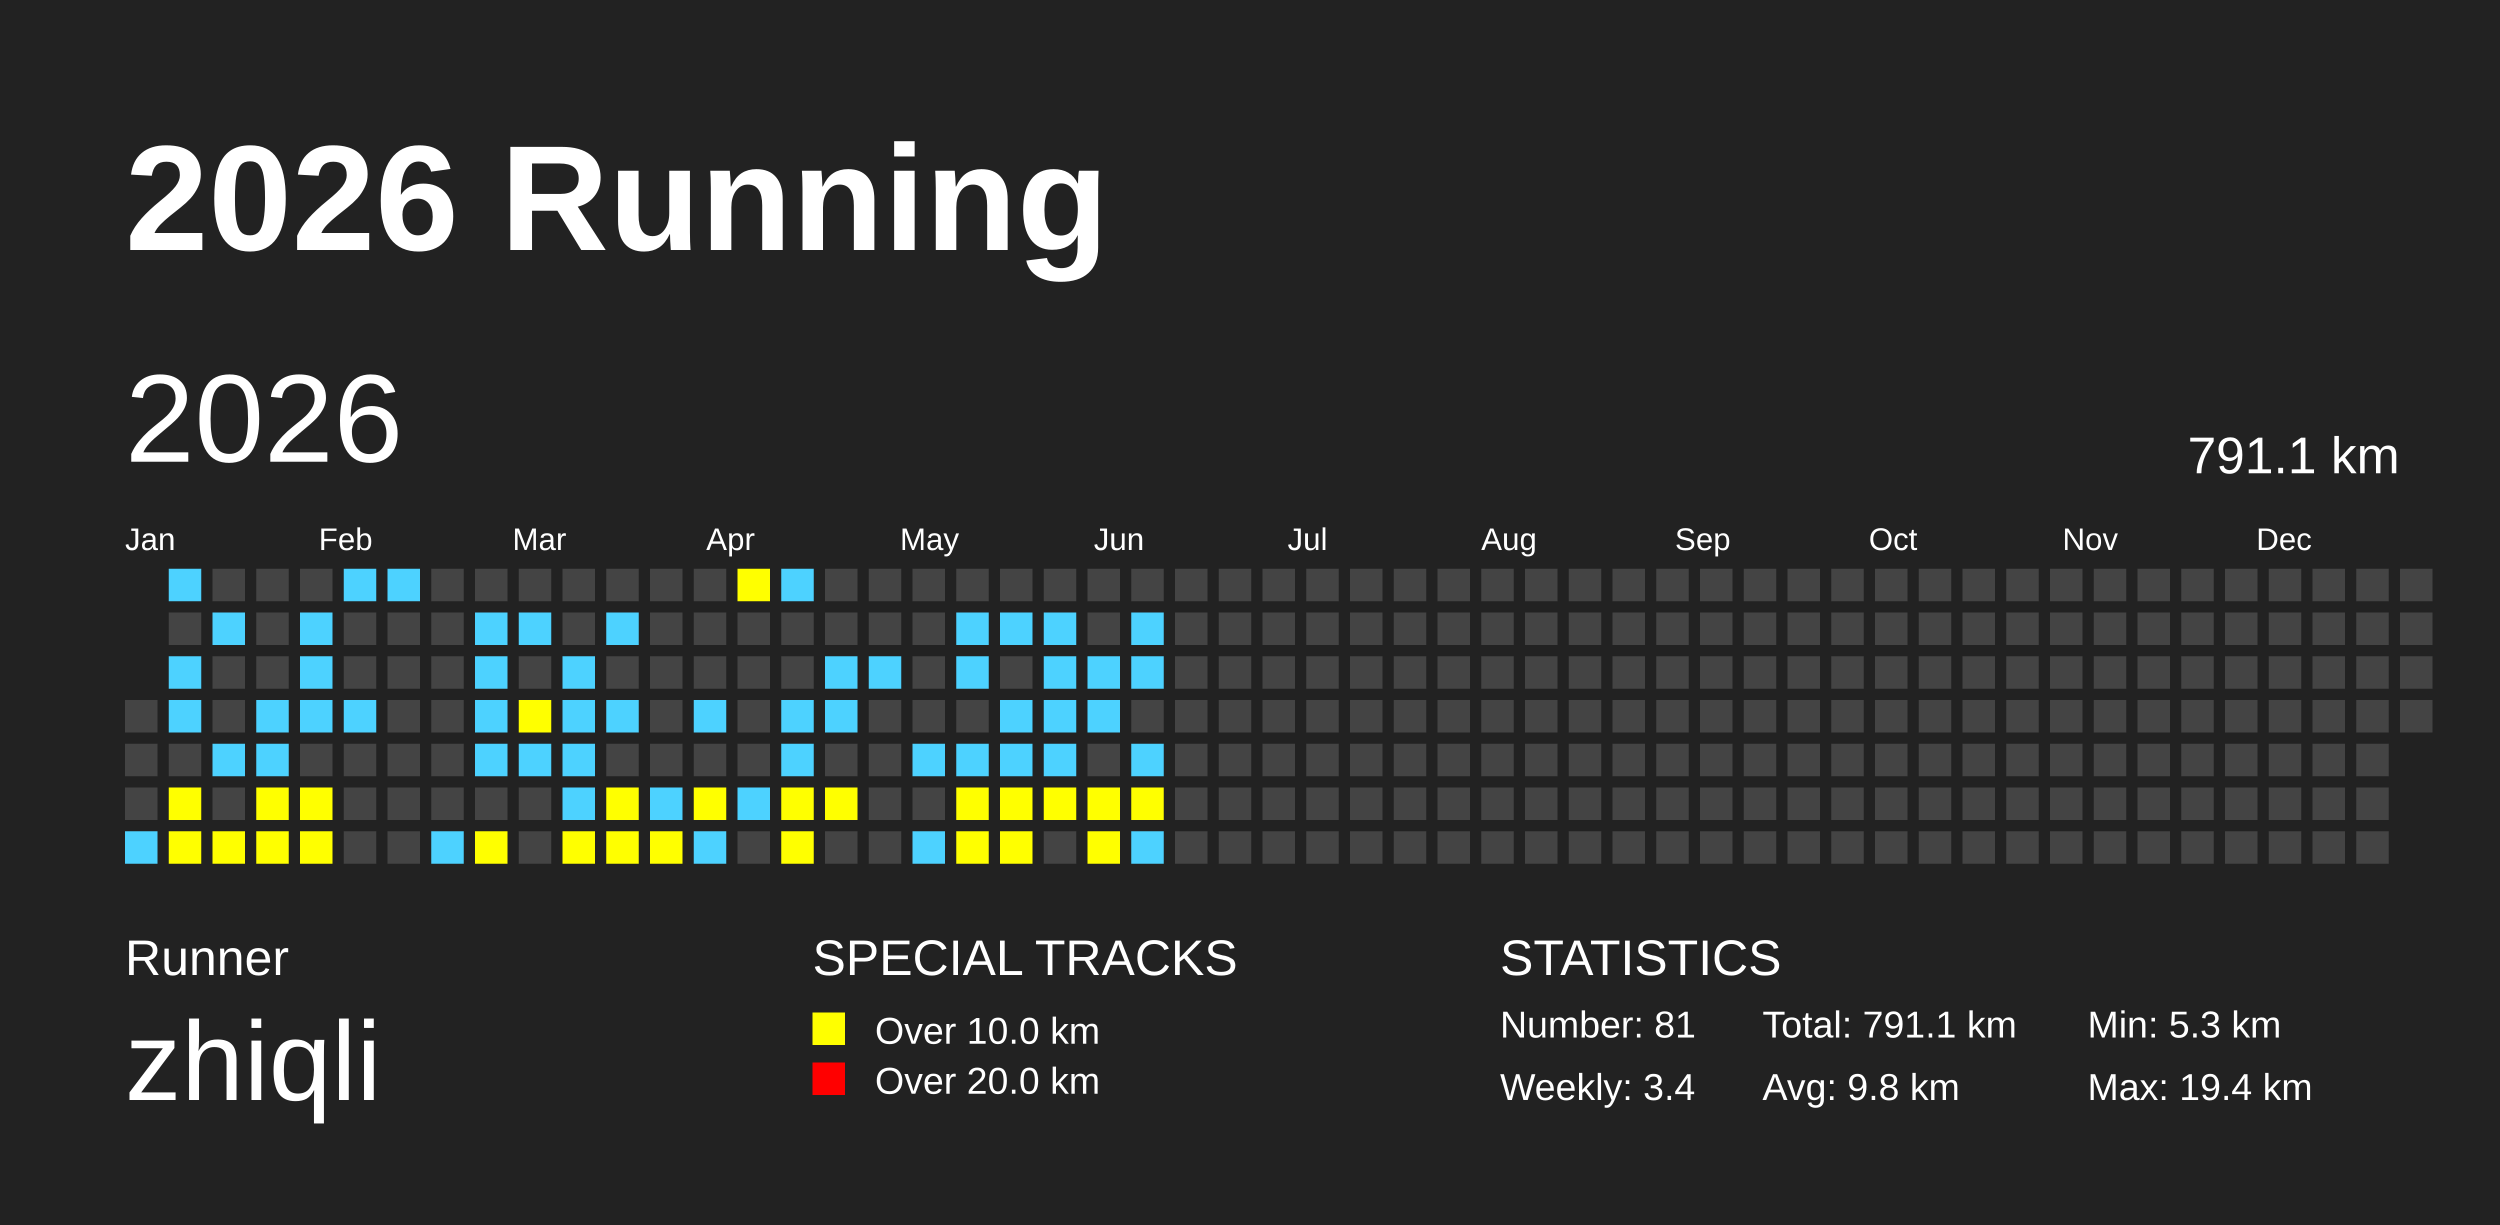
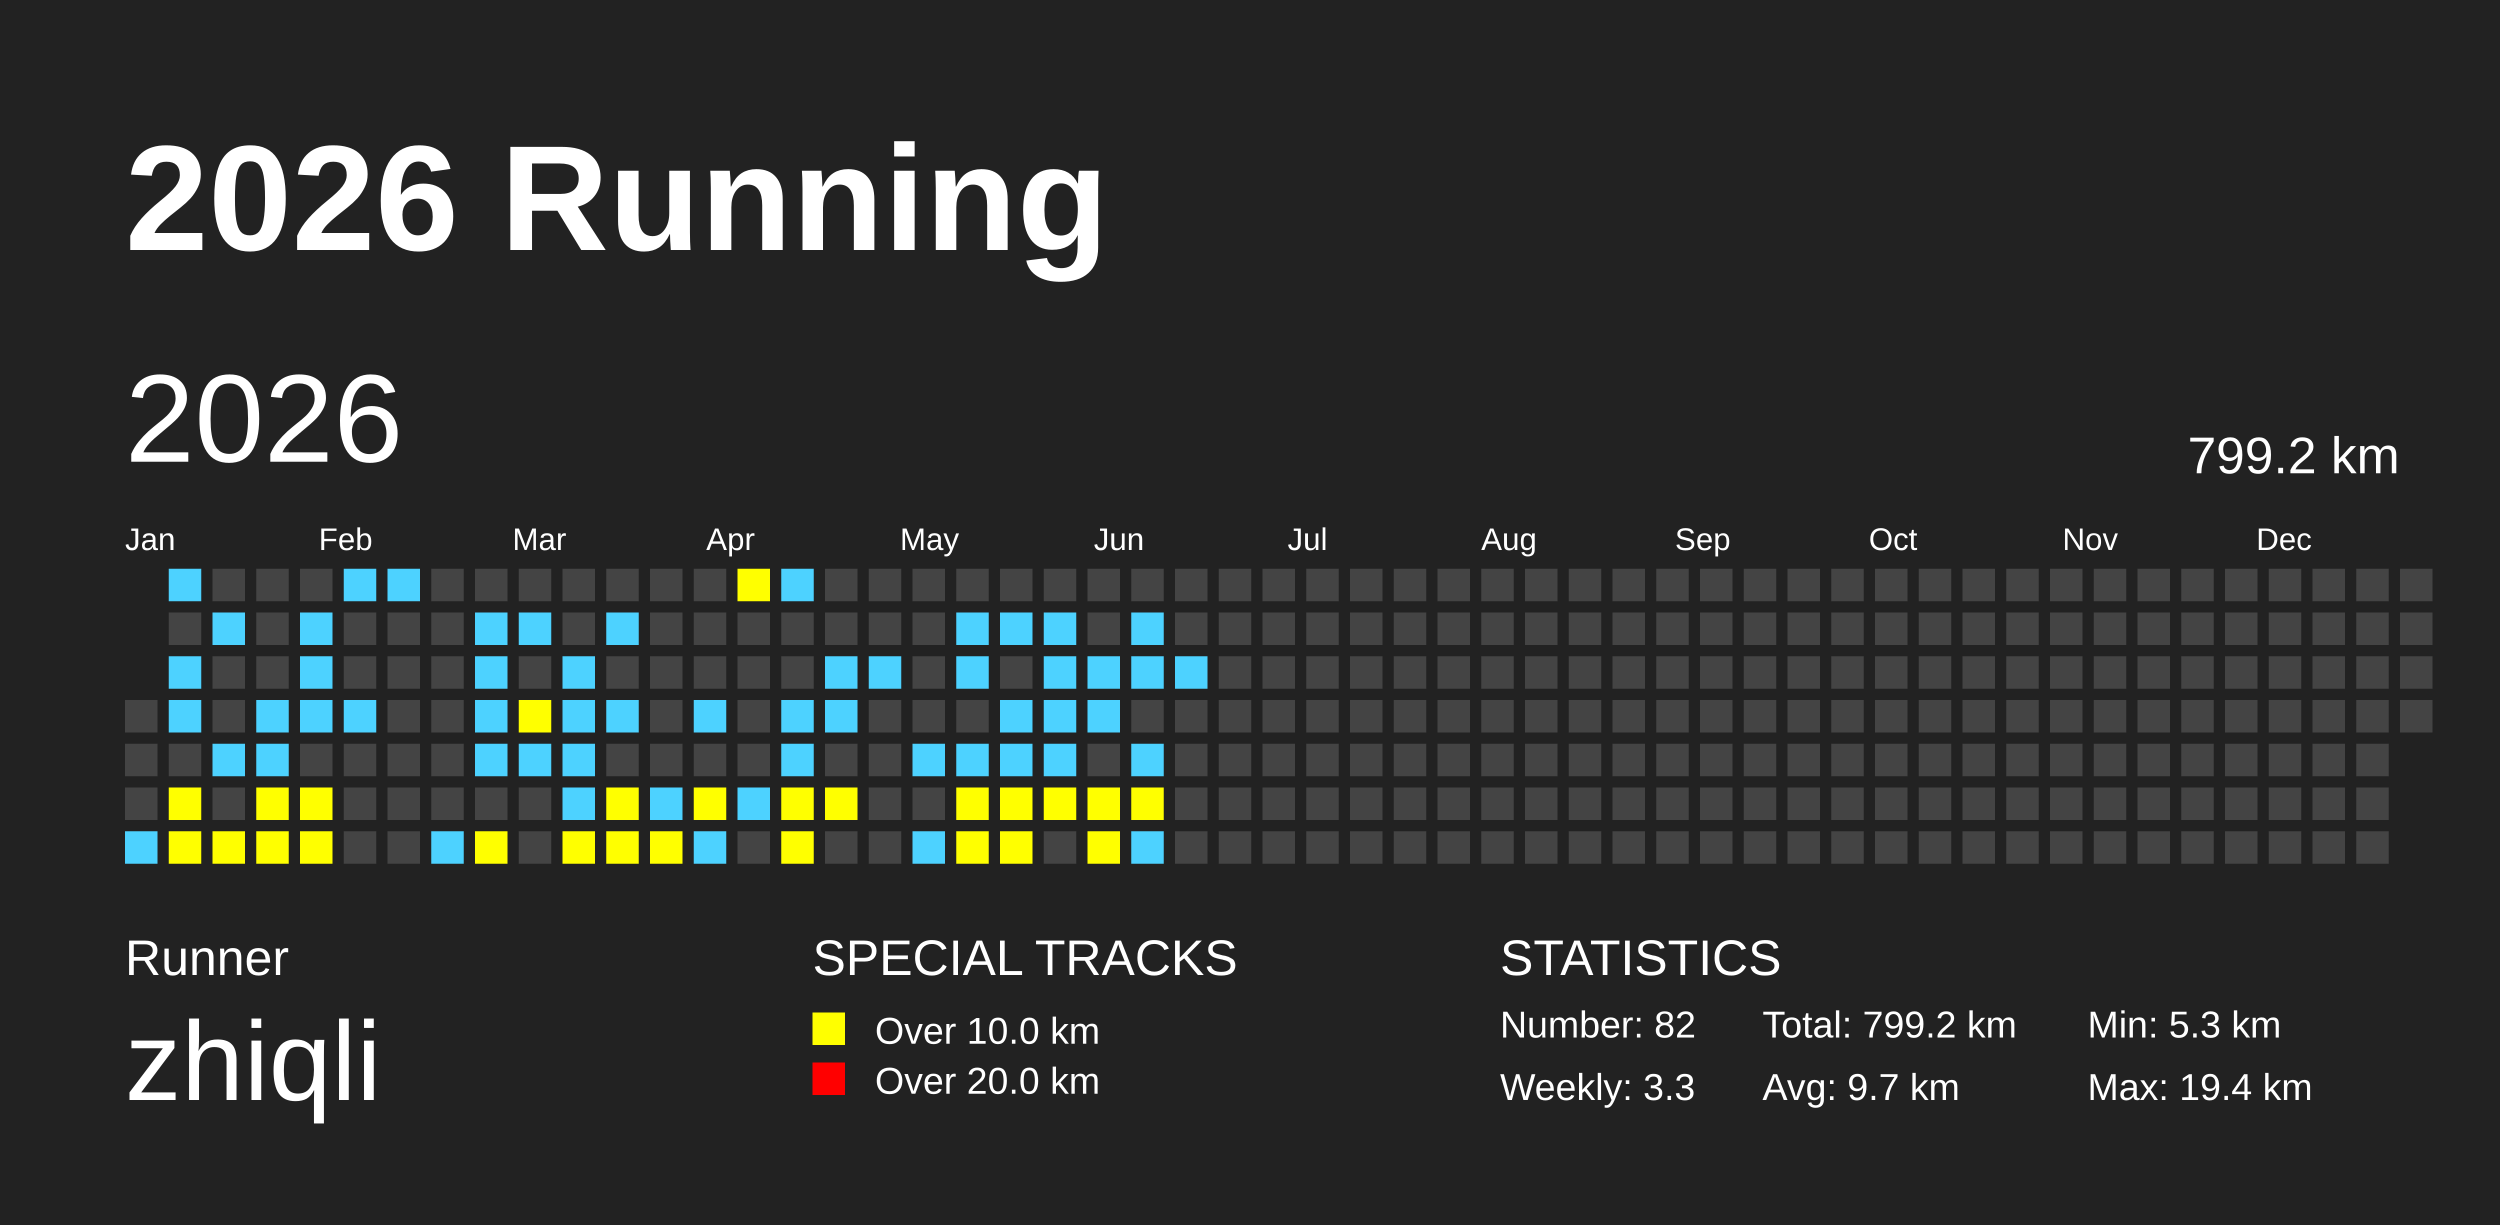
<svg xmlns="http://www.w3.org/2000/svg" baseProfile="full" height="98mm" version="1.1" viewBox="0,0,200,98" width="200mm">
  <defs />
  <rect fill="#222222" height="98" width="200" x="0" y="0" />
  <text fill="#FFFFFF" style="font-size:12px; font-family:Arial; font-weight:bold;" x="10" y="20">2026 Running</text>
  <text fill="#FFFFFF" style="font-size:4px; font-family:Arial" x="10" y="78">Runner</text>
  <text fill="#FFFFFF" style="font-size:9px; font-family:Arial" x="10" y="88">zhiqli</text>
  <text fill="#FFFFFF" style="font-size:4px; font-family:Arial" x="65" y="78">SPECIAL TRACKS</text>
  <rect fill="yellow" height="2.6" width="2.6" x="65" y="81" />
  <text fill="#FFFFFF" style="font-size:3px; font-family:Arial" x="70" y="83.5">Over 10.0 km</text>
  <rect fill="red" height="2.6" width="2.6" x="65" y="85" />
  <text fill="#FFFFFF" style="font-size:3px; font-family:Arial" x="70" y="87.5">Over 20.0 km</text>
  <text fill="#FFFFFF" style="font-size:4px; font-family:Arial" x="120" y="78">STATISTICS</text>
-   <text fill="#FFFFFF" style="font-size:3px; font-family:Arial" x="120" y="83">Number: 81</text>
-   <text fill="#FFFFFF" style="font-size:3px; font-family:Arial" x="120" y="88">Weekly: 3.4</text>
-   <text fill="#FFFFFF" style="font-size:3px; font-family:Arial" x="141" y="83">Total: 791.1 km</text>
-   <text fill="#FFFFFF" style="font-size:3px; font-family:Arial" x="141" y="88">Avg: 9.8 km</text>
+   <text fill="#FFFFFF" style="font-size:3px; font-family:Arial" x="120" y="83">Number: 82</text>
+   <text fill="#FFFFFF" style="font-size:3px; font-family:Arial" x="120" y="88">Weekly: 3.3</text>
+   <text fill="#FFFFFF" style="font-size:3px; font-family:Arial" x="141" y="83">Total: 799.2 km</text>
+   <text fill="#FFFFFF" style="font-size:3px; font-family:Arial" x="141" y="88">Avg: 9.7 km</text>
  <text fill="#FFFFFF" style="font-size:3px; font-family:Arial" x="167" y="83">Min: 5.3 km</text>
  <text fill="#FFFFFF" style="font-size:3px; font-family:Arial" x="167" y="88">Max: 19.4 km</text>
  <text dominant-baseline="hanging" fill="#FFFFFF" style="font-size:10.0px; font-family:Arial;" x="10" y="30">2026</text>
-   <text dominant-baseline="hanging" fill="#FFFFFF" style="font-size:4.125px; font-family:Arial;" x="175" y="35">791.1 km</text>
+   <text dominant-baseline="hanging" fill="#FFFFFF" style="font-size:4.125px; font-family:Arial;" x="175" y="35">799.2 km</text>
  <text fill="#FFFFFF" style="font-size:2.5px; font-family:Arial" x="10.0" y="44">Jan</text>
  <text fill="#FFFFFF" style="font-size:2.5px; font-family:Arial" x="25.5" y="44">Feb</text>
  <text fill="#FFFFFF" style="font-size:2.5px; font-family:Arial" x="41.0" y="44">Mar</text>
  <text fill="#FFFFFF" style="font-size:2.5px; font-family:Arial" x="56.5" y="44">Apr</text>
  <text fill="#FFFFFF" style="font-size:2.5px; font-family:Arial" x="72.0" y="44">May</text>
  <text fill="#FFFFFF" style="font-size:2.5px; font-family:Arial" x="87.5" y="44">Jun</text>
  <text fill="#FFFFFF" style="font-size:2.5px; font-family:Arial" x="103.0" y="44">Jul</text>
  <text fill="#FFFFFF" style="font-size:2.5px; font-family:Arial" x="118.5" y="44">Aug</text>
  <text fill="#FFFFFF" style="font-size:2.5px; font-family:Arial" x="134.0" y="44">Sep</text>
  <text fill="#FFFFFF" style="font-size:2.5px; font-family:Arial" x="149.5" y="44">Oct</text>
  <text fill="#FFFFFF" style="font-size:2.5px; font-family:Arial" x="165.0" y="44">Nov</text>
  <text fill="#FFFFFF" style="font-size:2.5px; font-family:Arial" x="180.5" y="44">Dec</text>
  <rect fill="#444444" height="2.6" width="2.6" x="10.0" y="56.0" />
  <rect fill="#444444" height="2.6" width="2.6" x="10.0" y="59.5" />
  <rect fill="#444444" height="2.6" width="2.6" x="10.0" y="63.0" />
  <rect fill="#4DD2FF" height="2.6" width="2.6" x="10.0" y="66.5" />
  <rect fill="#4DD2FF" height="2.6" width="2.6" x="13.5" y="45.5" />
  <rect fill="#444444" height="2.6" width="2.6" x="13.5" y="49.0" />
  <rect fill="#4DD2FF" height="2.6" width="2.6" x="13.5" y="52.5" />
  <rect fill="#4DD2FF" height="2.6" width="2.6" x="13.5" y="56.0" />
  <rect fill="#444444" height="2.6" width="2.6" x="13.5" y="59.5" />
  <rect fill="yellow" height="2.6" width="2.6" x="13.5" y="63.0" />
  <rect fill="yellow" height="2.6" width="2.6" x="13.5" y="66.5" />
  <rect fill="#444444" height="2.6" width="2.6" x="17.0" y="45.5" />
  <rect fill="#4DD2FF" height="2.6" width="2.6" x="17.0" y="49.0" />
  <rect fill="#444444" height="2.6" width="2.6" x="17.0" y="52.5" />
  <rect fill="#444444" height="2.6" width="2.6" x="17.0" y="56.0" />
  <rect fill="#4DD2FF" height="2.6" width="2.6" x="17.0" y="59.5" />
  <rect fill="#444444" height="2.6" width="2.6" x="17.0" y="63.0" />
  <rect fill="yellow" height="2.6" width="2.6" x="17.0" y="66.5" />
  <rect fill="#444444" height="2.6" width="2.6" x="20.5" y="45.5" />
  <rect fill="#444444" height="2.6" width="2.6" x="20.5" y="49.0" />
  <rect fill="#444444" height="2.6" width="2.6" x="20.5" y="52.5" />
  <rect fill="#4DD2FF" height="2.6" width="2.6" x="20.5" y="56.0" />
  <rect fill="#4DD2FF" height="2.6" width="2.6" x="20.5" y="59.5" />
  <rect fill="yellow" height="2.6" width="2.6" x="20.5" y="63.0" />
  <rect fill="yellow" height="2.6" width="2.6" x="20.5" y="66.5" />
  <rect fill="#444444" height="2.6" width="2.6" x="24.0" y="45.5" />
  <rect fill="#4DD2FF" height="2.6" width="2.6" x="24.0" y="49.0" />
  <rect fill="#4DD2FF" height="2.6" width="2.6" x="24.0" y="52.5" />
  <rect fill="#4DD2FF" height="2.6" width="2.6" x="24.0" y="56.0" />
  <rect fill="#444444" height="2.6" width="2.6" x="24.0" y="59.5" />
  <rect fill="yellow" height="2.6" width="2.6" x="24.0" y="63.0" />
  <rect fill="yellow" height="2.6" width="2.6" x="24.0" y="66.5" />
  <rect fill="#4DD2FF" height="2.6" width="2.6" x="27.5" y="45.5" />
  <rect fill="#444444" height="2.6" width="2.6" x="27.5" y="49.0" />
  <rect fill="#444444" height="2.6" width="2.6" x="27.5" y="52.5" />
  <rect fill="#4DD2FF" height="2.6" width="2.6" x="27.5" y="56.0" />
  <rect fill="#444444" height="2.6" width="2.6" x="27.5" y="59.5" />
  <rect fill="#444444" height="2.6" width="2.6" x="27.5" y="63.0" />
  <rect fill="#444444" height="2.6" width="2.6" x="27.5" y="66.5" />
  <rect fill="#4DD2FF" height="2.6" width="2.6" x="31.0" y="45.5" />
  <rect fill="#444444" height="2.6" width="2.6" x="31.0" y="49.0" />
  <rect fill="#444444" height="2.6" width="2.6" x="31.0" y="52.5" />
  <rect fill="#444444" height="2.6" width="2.6" x="31.0" y="56.0" />
  <rect fill="#444444" height="2.6" width="2.6" x="31.0" y="59.5" />
  <rect fill="#444444" height="2.6" width="2.6" x="31.0" y="63.0" />
  <rect fill="#444444" height="2.6" width="2.6" x="31.0" y="66.5" />
  <rect fill="#444444" height="2.6" width="2.6" x="34.5" y="45.5" />
  <rect fill="#444444" height="2.6" width="2.6" x="34.5" y="49.0" />
  <rect fill="#444444" height="2.6" width="2.6" x="34.5" y="52.5" />
  <rect fill="#444444" height="2.6" width="2.6" x="34.5" y="56.0" />
  <rect fill="#444444" height="2.6" width="2.6" x="34.5" y="59.5" />
  <rect fill="#444444" height="2.6" width="2.6" x="34.5" y="63.0" />
  <rect fill="#4DD2FF" height="2.6" width="2.6" x="34.5" y="66.5" />
  <rect fill="#444444" height="2.6" width="2.6" x="38.0" y="45.5" />
  <rect fill="#4DD2FF" height="2.6" width="2.6" x="38.0" y="49.0" />
  <rect fill="#4DD2FF" height="2.6" width="2.6" x="38.0" y="52.5" />
  <rect fill="#4DD2FF" height="2.6" width="2.6" x="38.0" y="56.0" />
  <rect fill="#4DD2FF" height="2.6" width="2.6" x="38.0" y="59.5" />
  <rect fill="#444444" height="2.6" width="2.6" x="38.0" y="63.0" />
  <rect fill="yellow" height="2.6" width="2.6" x="38.0" y="66.5" />
  <rect fill="#444444" height="2.6" width="2.6" x="41.5" y="45.5" />
  <rect fill="#4DD2FF" height="2.6" width="2.6" x="41.5" y="49.0" />
  <rect fill="#444444" height="2.6" width="2.6" x="41.5" y="52.5" />
  <rect fill="yellow" height="2.6" width="2.6" x="41.5" y="56.0" />
  <rect fill="#4DD2FF" height="2.6" width="2.6" x="41.5" y="59.5" />
  <rect fill="#444444" height="2.6" width="2.6" x="41.5" y="63.0" />
  <rect fill="#444444" height="2.6" width="2.6" x="41.5" y="66.5" />
  <rect fill="#444444" height="2.6" width="2.6" x="45.0" y="45.5" />
  <rect fill="#444444" height="2.6" width="2.6" x="45.0" y="49.0" />
  <rect fill="#4DD2FF" height="2.6" width="2.6" x="45.0" y="52.5" />
  <rect fill="#4DD2FF" height="2.6" width="2.6" x="45.0" y="56.0" />
  <rect fill="#4DD2FF" height="2.6" width="2.6" x="45.0" y="59.5" />
  <rect fill="#4DD2FF" height="2.6" width="2.6" x="45.0" y="63.0" />
  <rect fill="yellow" height="2.6" width="2.6" x="45.0" y="66.5" />
  <rect fill="#444444" height="2.6" width="2.6" x="48.5" y="45.5" />
  <rect fill="#4DD2FF" height="2.6" width="2.6" x="48.5" y="49.0" />
  <rect fill="#444444" height="2.6" width="2.6" x="48.5" y="52.5" />
  <rect fill="#4DD2FF" height="2.6" width="2.6" x="48.5" y="56.0" />
  <rect fill="#444444" height="2.6" width="2.6" x="48.5" y="59.5" />
  <rect fill="yellow" height="2.6" width="2.6" x="48.5" y="63.0" />
  <rect fill="yellow" height="2.6" width="2.6" x="48.5" y="66.5" />
  <rect fill="#444444" height="2.6" width="2.6" x="52.0" y="45.5" />
  <rect fill="#444444" height="2.6" width="2.6" x="52.0" y="49.0" />
  <rect fill="#444444" height="2.6" width="2.6" x="52.0" y="52.5" />
  <rect fill="#444444" height="2.6" width="2.6" x="52.0" y="56.0" />
  <rect fill="#444444" height="2.6" width="2.6" x="52.0" y="59.5" />
  <rect fill="#4DD2FF" height="2.6" width="2.6" x="52.0" y="63.0" />
  <rect fill="yellow" height="2.6" width="2.6" x="52.0" y="66.5" />
  <rect fill="#444444" height="2.6" width="2.6" x="55.5" y="45.5" />
  <rect fill="#444444" height="2.6" width="2.6" x="55.5" y="49.0" />
  <rect fill="#444444" height="2.6" width="2.6" x="55.5" y="52.5" />
  <rect fill="#4DD2FF" height="2.6" width="2.6" x="55.5" y="56.0" />
  <rect fill="#444444" height="2.6" width="2.6" x="55.5" y="59.5" />
  <rect fill="yellow" height="2.6" width="2.6" x="55.5" y="63.0" />
  <rect fill="#4DD2FF" height="2.6" width="2.6" x="55.5" y="66.5" />
  <rect fill="yellow" height="2.6" width="2.6" x="59.0" y="45.5" />
  <rect fill="#444444" height="2.6" width="2.6" x="59.0" y="49.0" />
  <rect fill="#444444" height="2.6" width="2.6" x="59.0" y="52.5" />
  <rect fill="#444444" height="2.6" width="2.6" x="59.0" y="56.0" />
  <rect fill="#444444" height="2.6" width="2.6" x="59.0" y="59.5" />
  <rect fill="#4DD2FF" height="2.6" width="2.6" x="59.0" y="63.0" />
  <rect fill="#444444" height="2.6" width="2.6" x="59.0" y="66.5" />
  <rect fill="#4DD2FF" height="2.6" width="2.6" x="62.5" y="45.5" />
  <rect fill="#444444" height="2.6" width="2.6" x="62.5" y="49.0" />
  <rect fill="#444444" height="2.6" width="2.6" x="62.5" y="52.5" />
  <rect fill="#4DD2FF" height="2.6" width="2.6" x="62.5" y="56.0" />
  <rect fill="#4DD2FF" height="2.6" width="2.6" x="62.5" y="59.5" />
  <rect fill="yellow" height="2.6" width="2.6" x="62.5" y="63.0" />
  <rect fill="yellow" height="2.6" width="2.6" x="62.5" y="66.5" />
  <rect fill="#444444" height="2.6" width="2.6" x="66.0" y="45.5" />
  <rect fill="#444444" height="2.6" width="2.6" x="66.0" y="49.0" />
  <rect fill="#4DD2FF" height="2.6" width="2.6" x="66.0" y="52.5" />
  <rect fill="#4DD2FF" height="2.6" width="2.6" x="66.0" y="56.0" />
  <rect fill="#444444" height="2.6" width="2.6" x="66.0" y="59.5" />
  <rect fill="yellow" height="2.6" width="2.6" x="66.0" y="63.0" />
  <rect fill="#444444" height="2.6" width="2.6" x="66.0" y="66.5" />
  <rect fill="#444444" height="2.6" width="2.6" x="69.5" y="45.5" />
  <rect fill="#444444" height="2.6" width="2.6" x="69.5" y="49.0" />
  <rect fill="#4DD2FF" height="2.6" width="2.6" x="69.5" y="52.5" />
  <rect fill="#444444" height="2.6" width="2.6" x="69.5" y="56.0" />
  <rect fill="#444444" height="2.6" width="2.6" x="69.5" y="59.5" />
  <rect fill="#444444" height="2.6" width="2.6" x="69.5" y="63.0" />
  <rect fill="#444444" height="2.6" width="2.6" x="69.5" y="66.5" />
  <rect fill="#444444" height="2.6" width="2.6" x="73.0" y="45.5" />
  <rect fill="#444444" height="2.6" width="2.6" x="73.0" y="49.0" />
  <rect fill="#444444" height="2.6" width="2.6" x="73.0" y="52.5" />
  <rect fill="#444444" height="2.6" width="2.6" x="73.0" y="56.0" />
  <rect fill="#4DD2FF" height="2.6" width="2.6" x="73.0" y="59.5" />
  <rect fill="#444444" height="2.6" width="2.6" x="73.0" y="63.0" />
  <rect fill="#4DD2FF" height="2.6" width="2.6" x="73.0" y="66.5" />
  <rect fill="#444444" height="2.6" width="2.6" x="76.5" y="45.5" />
  <rect fill="#4DD2FF" height="2.6" width="2.6" x="76.5" y="49.0" />
  <rect fill="#4DD2FF" height="2.6" width="2.6" x="76.5" y="52.5" />
  <rect fill="#444444" height="2.6" width="2.6" x="76.5" y="56.0" />
  <rect fill="#4DD2FF" height="2.6" width="2.6" x="76.5" y="59.5" />
  <rect fill="yellow" height="2.6" width="2.6" x="76.5" y="63.0" />
  <rect fill="yellow" height="2.6" width="2.6" x="76.5" y="66.5" />
  <rect fill="#444444" height="2.6" width="2.6" x="80.0" y="45.5" />
  <rect fill="#4DD2FF" height="2.6" width="2.6" x="80.0" y="49.0" />
  <rect fill="#444444" height="2.6" width="2.6" x="80.0" y="52.5" />
  <rect fill="#4DD2FF" height="2.6" width="2.6" x="80.0" y="56.0" />
  <rect fill="#4DD2FF" height="2.6" width="2.6" x="80.0" y="59.5" />
  <rect fill="yellow" height="2.6" width="2.6" x="80.0" y="63.0" />
  <rect fill="yellow" height="2.6" width="2.6" x="80.0" y="66.5" />
  <rect fill="#444444" height="2.6" width="2.6" x="83.5" y="45.5" />
  <rect fill="#4DD2FF" height="2.6" width="2.6" x="83.5" y="49.0" />
  <rect fill="#4DD2FF" height="2.6" width="2.6" x="83.5" y="52.5" />
  <rect fill="#4DD2FF" height="2.6" width="2.6" x="83.5" y="56.0" />
  <rect fill="#4DD2FF" height="2.6" width="2.6" x="83.5" y="59.5" />
  <rect fill="yellow" height="2.6" width="2.6" x="83.5" y="63.0" />
  <rect fill="#444444" height="2.6" width="2.6" x="83.5" y="66.5" />
  <rect fill="#444444" height="2.6" width="2.6" x="87.0" y="45.5" />
  <rect fill="#444444" height="2.6" width="2.6" x="87.0" y="49.0" />
  <rect fill="#4DD2FF" height="2.6" width="2.6" x="87.0" y="52.5" />
  <rect fill="#4DD2FF" height="2.6" width="2.6" x="87.0" y="56.0" />
  <rect fill="#444444" height="2.6" width="2.6" x="87.0" y="59.5" />
  <rect fill="yellow" height="2.6" width="2.6" x="87.0" y="63.0" />
  <rect fill="yellow" height="2.6" width="2.6" x="87.0" y="66.5" />
  <rect fill="#444444" height="2.6" width="2.6" x="90.5" y="45.5" />
  <rect fill="#4DD2FF" height="2.6" width="2.6" x="90.5" y="49.0" />
  <rect fill="#4DD2FF" height="2.6" width="2.6" x="90.5" y="52.5" />
  <rect fill="#444444" height="2.6" width="2.6" x="90.5" y="56.0" />
  <rect fill="#4DD2FF" height="2.6" width="2.6" x="90.5" y="59.5" />
  <rect fill="yellow" height="2.6" width="2.6" x="90.5" y="63.0" />
  <rect fill="#4DD2FF" height="2.6" width="2.6" x="90.5" y="66.5" />
  <rect fill="#444444" height="2.6" width="2.6" x="94.0" y="45.5" />
  <rect fill="#444444" height="2.6" width="2.6" x="94.0" y="49.0" />
-   <rect fill="#444444" height="2.6" width="2.6" x="94.0" y="52.5" />
+   <rect fill="#4DD2FF" height="2.6" width="2.6" x="94.0" y="52.5" />
  <rect fill="#444444" height="2.6" width="2.6" x="94.0" y="56.0" />
  <rect fill="#444444" height="2.6" width="2.6" x="94.0" y="59.5" />
  <rect fill="#444444" height="2.6" width="2.6" x="94.0" y="63.0" />
  <rect fill="#444444" height="2.6" width="2.6" x="94.0" y="66.5" />
  <rect fill="#444444" height="2.6" width="2.6" x="97.5" y="45.5" />
  <rect fill="#444444" height="2.6" width="2.6" x="97.5" y="49.0" />
  <rect fill="#444444" height="2.6" width="2.6" x="97.5" y="52.5" />
  <rect fill="#444444" height="2.6" width="2.6" x="97.5" y="56.0" />
  <rect fill="#444444" height="2.6" width="2.6" x="97.5" y="59.5" />
  <rect fill="#444444" height="2.6" width="2.6" x="97.5" y="63.0" />
  <rect fill="#444444" height="2.6" width="2.6" x="97.5" y="66.5" />
  <rect fill="#444444" height="2.6" width="2.6" x="101.0" y="45.5" />
  <rect fill="#444444" height="2.6" width="2.6" x="101.0" y="49.0" />
  <rect fill="#444444" height="2.6" width="2.6" x="101.0" y="52.5" />
  <rect fill="#444444" height="2.6" width="2.6" x="101.0" y="56.0" />
  <rect fill="#444444" height="2.6" width="2.6" x="101.0" y="59.5" />
  <rect fill="#444444" height="2.6" width="2.6" x="101.0" y="63.0" />
  <rect fill="#444444" height="2.6" width="2.6" x="101.0" y="66.5" />
  <rect fill="#444444" height="2.6" width="2.6" x="104.5" y="45.5" />
  <rect fill="#444444" height="2.6" width="2.6" x="104.5" y="49.0" />
  <rect fill="#444444" height="2.6" width="2.6" x="104.5" y="52.5" />
  <rect fill="#444444" height="2.6" width="2.6" x="104.5" y="56.0" />
  <rect fill="#444444" height="2.6" width="2.6" x="104.5" y="59.5" />
  <rect fill="#444444" height="2.6" width="2.6" x="104.5" y="63.0" />
  <rect fill="#444444" height="2.6" width="2.6" x="104.5" y="66.5" />
  <rect fill="#444444" height="2.6" width="2.6" x="108.0" y="45.5" />
  <rect fill="#444444" height="2.6" width="2.6" x="108.0" y="49.0" />
  <rect fill="#444444" height="2.6" width="2.6" x="108.0" y="52.5" />
  <rect fill="#444444" height="2.6" width="2.6" x="108.0" y="56.0" />
  <rect fill="#444444" height="2.6" width="2.6" x="108.0" y="59.5" />
  <rect fill="#444444" height="2.6" width="2.6" x="108.0" y="63.0" />
  <rect fill="#444444" height="2.6" width="2.6" x="108.0" y="66.5" />
  <rect fill="#444444" height="2.6" width="2.6" x="111.5" y="45.5" />
  <rect fill="#444444" height="2.6" width="2.6" x="111.5" y="49.0" />
  <rect fill="#444444" height="2.6" width="2.6" x="111.5" y="52.5" />
  <rect fill="#444444" height="2.6" width="2.6" x="111.5" y="56.0" />
  <rect fill="#444444" height="2.6" width="2.6" x="111.5" y="59.5" />
  <rect fill="#444444" height="2.6" width="2.6" x="111.5" y="63.0" />
  <rect fill="#444444" height="2.6" width="2.6" x="111.5" y="66.5" />
  <rect fill="#444444" height="2.6" width="2.6" x="115.0" y="45.5" />
  <rect fill="#444444" height="2.6" width="2.6" x="115.0" y="49.0" />
  <rect fill="#444444" height="2.6" width="2.6" x="115.0" y="52.5" />
  <rect fill="#444444" height="2.6" width="2.6" x="115.0" y="56.0" />
  <rect fill="#444444" height="2.6" width="2.6" x="115.0" y="59.5" />
  <rect fill="#444444" height="2.6" width="2.6" x="115.0" y="63.0" />
  <rect fill="#444444" height="2.6" width="2.6" x="115.0" y="66.5" />
  <rect fill="#444444" height="2.6" width="2.6" x="118.5" y="45.5" />
  <rect fill="#444444" height="2.6" width="2.6" x="118.5" y="49.0" />
  <rect fill="#444444" height="2.6" width="2.6" x="118.5" y="52.5" />
  <rect fill="#444444" height="2.6" width="2.6" x="118.5" y="56.0" />
  <rect fill="#444444" height="2.6" width="2.6" x="118.5" y="59.5" />
  <rect fill="#444444" height="2.6" width="2.6" x="118.5" y="63.0" />
  <rect fill="#444444" height="2.6" width="2.6" x="118.5" y="66.5" />
  <rect fill="#444444" height="2.6" width="2.6" x="122.0" y="45.5" />
  <rect fill="#444444" height="2.6" width="2.6" x="122.0" y="49.0" />
  <rect fill="#444444" height="2.6" width="2.6" x="122.0" y="52.5" />
  <rect fill="#444444" height="2.6" width="2.6" x="122.0" y="56.0" />
  <rect fill="#444444" height="2.6" width="2.6" x="122.0" y="59.5" />
  <rect fill="#444444" height="2.6" width="2.6" x="122.0" y="63.0" />
  <rect fill="#444444" height="2.6" width="2.6" x="122.0" y="66.5" />
  <rect fill="#444444" height="2.6" width="2.6" x="125.5" y="45.5" />
  <rect fill="#444444" height="2.6" width="2.6" x="125.5" y="49.0" />
  <rect fill="#444444" height="2.6" width="2.6" x="125.5" y="52.5" />
  <rect fill="#444444" height="2.6" width="2.6" x="125.5" y="56.0" />
  <rect fill="#444444" height="2.6" width="2.6" x="125.5" y="59.5" />
  <rect fill="#444444" height="2.6" width="2.6" x="125.5" y="63.0" />
  <rect fill="#444444" height="2.6" width="2.6" x="125.5" y="66.5" />
  <rect fill="#444444" height="2.6" width="2.6" x="129.0" y="45.5" />
  <rect fill="#444444" height="2.6" width="2.6" x="129.0" y="49.0" />
  <rect fill="#444444" height="2.6" width="2.6" x="129.0" y="52.5" />
  <rect fill="#444444" height="2.6" width="2.6" x="129.0" y="56.0" />
  <rect fill="#444444" height="2.6" width="2.6" x="129.0" y="59.5" />
  <rect fill="#444444" height="2.6" width="2.6" x="129.0" y="63.0" />
  <rect fill="#444444" height="2.6" width="2.6" x="129.0" y="66.5" />
  <rect fill="#444444" height="2.6" width="2.6" x="132.5" y="45.5" />
  <rect fill="#444444" height="2.6" width="2.6" x="132.5" y="49.0" />
  <rect fill="#444444" height="2.6" width="2.6" x="132.5" y="52.5" />
  <rect fill="#444444" height="2.6" width="2.6" x="132.5" y="56.0" />
  <rect fill="#444444" height="2.6" width="2.6" x="132.5" y="59.5" />
  <rect fill="#444444" height="2.6" width="2.6" x="132.5" y="63.0" />
  <rect fill="#444444" height="2.6" width="2.6" x="132.5" y="66.5" />
  <rect fill="#444444" height="2.6" width="2.6" x="136.0" y="45.5" />
  <rect fill="#444444" height="2.6" width="2.6" x="136.0" y="49.0" />
  <rect fill="#444444" height="2.6" width="2.6" x="136.0" y="52.5" />
  <rect fill="#444444" height="2.6" width="2.6" x="136.0" y="56.0" />
  <rect fill="#444444" height="2.6" width="2.6" x="136.0" y="59.5" />
  <rect fill="#444444" height="2.6" width="2.6" x="136.0" y="63.0" />
  <rect fill="#444444" height="2.6" width="2.6" x="136.0" y="66.5" />
  <rect fill="#444444" height="2.6" width="2.6" x="139.5" y="45.5" />
  <rect fill="#444444" height="2.6" width="2.6" x="139.5" y="49.0" />
  <rect fill="#444444" height="2.6" width="2.6" x="139.5" y="52.5" />
  <rect fill="#444444" height="2.6" width="2.6" x="139.5" y="56.0" />
  <rect fill="#444444" height="2.6" width="2.6" x="139.5" y="59.5" />
  <rect fill="#444444" height="2.6" width="2.6" x="139.5" y="63.0" />
  <rect fill="#444444" height="2.6" width="2.6" x="139.5" y="66.5" />
  <rect fill="#444444" height="2.6" width="2.6" x="143.0" y="45.5" />
  <rect fill="#444444" height="2.6" width="2.6" x="143.0" y="49.0" />
  <rect fill="#444444" height="2.6" width="2.6" x="143.0" y="52.5" />
  <rect fill="#444444" height="2.6" width="2.6" x="143.0" y="56.0" />
  <rect fill="#444444" height="2.6" width="2.6" x="143.0" y="59.5" />
  <rect fill="#444444" height="2.6" width="2.6" x="143.0" y="63.0" />
  <rect fill="#444444" height="2.6" width="2.6" x="143.0" y="66.5" />
  <rect fill="#444444" height="2.6" width="2.6" x="146.5" y="45.5" />
  <rect fill="#444444" height="2.6" width="2.6" x="146.5" y="49.0" />
  <rect fill="#444444" height="2.6" width="2.6" x="146.5" y="52.5" />
  <rect fill="#444444" height="2.6" width="2.6" x="146.5" y="56.0" />
  <rect fill="#444444" height="2.6" width="2.6" x="146.5" y="59.5" />
  <rect fill="#444444" height="2.6" width="2.6" x="146.5" y="63.0" />
  <rect fill="#444444" height="2.6" width="2.6" x="146.5" y="66.5" />
  <rect fill="#444444" height="2.6" width="2.6" x="150.0" y="45.5" />
  <rect fill="#444444" height="2.6" width="2.6" x="150.0" y="49.0" />
  <rect fill="#444444" height="2.6" width="2.6" x="150.0" y="52.5" />
  <rect fill="#444444" height="2.6" width="2.6" x="150.0" y="56.0" />
  <rect fill="#444444" height="2.6" width="2.6" x="150.0" y="59.5" />
  <rect fill="#444444" height="2.6" width="2.6" x="150.0" y="63.0" />
  <rect fill="#444444" height="2.6" width="2.6" x="150.0" y="66.5" />
  <rect fill="#444444" height="2.6" width="2.6" x="153.5" y="45.5" />
  <rect fill="#444444" height="2.6" width="2.6" x="153.5" y="49.0" />
  <rect fill="#444444" height="2.6" width="2.6" x="153.5" y="52.5" />
  <rect fill="#444444" height="2.6" width="2.6" x="153.5" y="56.0" />
  <rect fill="#444444" height="2.6" width="2.6" x="153.5" y="59.5" />
  <rect fill="#444444" height="2.6" width="2.6" x="153.5" y="63.0" />
  <rect fill="#444444" height="2.6" width="2.6" x="153.5" y="66.5" />
  <rect fill="#444444" height="2.6" width="2.6" x="157.0" y="45.5" />
  <rect fill="#444444" height="2.6" width="2.6" x="157.0" y="49.0" />
  <rect fill="#444444" height="2.6" width="2.6" x="157.0" y="52.5" />
  <rect fill="#444444" height="2.6" width="2.6" x="157.0" y="56.0" />
  <rect fill="#444444" height="2.6" width="2.6" x="157.0" y="59.5" />
  <rect fill="#444444" height="2.6" width="2.6" x="157.0" y="63.0" />
  <rect fill="#444444" height="2.6" width="2.6" x="157.0" y="66.5" />
  <rect fill="#444444" height="2.6" width="2.6" x="160.5" y="45.5" />
  <rect fill="#444444" height="2.6" width="2.6" x="160.5" y="49.0" />
  <rect fill="#444444" height="2.6" width="2.6" x="160.5" y="52.5" />
  <rect fill="#444444" height="2.6" width="2.6" x="160.5" y="56.0" />
  <rect fill="#444444" height="2.6" width="2.6" x="160.5" y="59.5" />
  <rect fill="#444444" height="2.6" width="2.6" x="160.5" y="63.0" />
  <rect fill="#444444" height="2.6" width="2.6" x="160.5" y="66.5" />
  <rect fill="#444444" height="2.6" width="2.6" x="164.0" y="45.5" />
  <rect fill="#444444" height="2.6" width="2.6" x="164.0" y="49.0" />
  <rect fill="#444444" height="2.6" width="2.6" x="164.0" y="52.5" />
  <rect fill="#444444" height="2.6" width="2.6" x="164.0" y="56.0" />
  <rect fill="#444444" height="2.6" width="2.6" x="164.0" y="59.5" />
  <rect fill="#444444" height="2.6" width="2.6" x="164.0" y="63.0" />
  <rect fill="#444444" height="2.6" width="2.6" x="164.0" y="66.5" />
  <rect fill="#444444" height="2.6" width="2.6" x="167.5" y="45.5" />
  <rect fill="#444444" height="2.6" width="2.6" x="167.5" y="49.0" />
  <rect fill="#444444" height="2.6" width="2.6" x="167.5" y="52.5" />
  <rect fill="#444444" height="2.6" width="2.6" x="167.5" y="56.0" />
  <rect fill="#444444" height="2.6" width="2.6" x="167.5" y="59.5" />
  <rect fill="#444444" height="2.6" width="2.6" x="167.5" y="63.0" />
  <rect fill="#444444" height="2.6" width="2.6" x="167.5" y="66.5" />
  <rect fill="#444444" height="2.6" width="2.6" x="171.0" y="45.5" />
  <rect fill="#444444" height="2.6" width="2.6" x="171.0" y="49.0" />
  <rect fill="#444444" height="2.6" width="2.6" x="171.0" y="52.5" />
  <rect fill="#444444" height="2.6" width="2.6" x="171.0" y="56.0" />
  <rect fill="#444444" height="2.6" width="2.6" x="171.0" y="59.5" />
  <rect fill="#444444" height="2.6" width="2.6" x="171.0" y="63.0" />
  <rect fill="#444444" height="2.6" width="2.6" x="171.0" y="66.5" />
  <rect fill="#444444" height="2.6" width="2.6" x="174.5" y="45.5" />
  <rect fill="#444444" height="2.6" width="2.6" x="174.5" y="49.0" />
  <rect fill="#444444" height="2.6" width="2.6" x="174.5" y="52.5" />
  <rect fill="#444444" height="2.6" width="2.6" x="174.5" y="56.0" />
  <rect fill="#444444" height="2.6" width="2.6" x="174.5" y="59.5" />
  <rect fill="#444444" height="2.6" width="2.6" x="174.5" y="63.0" />
  <rect fill="#444444" height="2.6" width="2.6" x="174.5" y="66.5" />
  <rect fill="#444444" height="2.6" width="2.6" x="178.0" y="45.5" />
  <rect fill="#444444" height="2.6" width="2.6" x="178.0" y="49.0" />
  <rect fill="#444444" height="2.6" width="2.6" x="178.0" y="52.5" />
  <rect fill="#444444" height="2.6" width="2.6" x="178.0" y="56.0" />
  <rect fill="#444444" height="2.6" width="2.6" x="178.0" y="59.5" />
  <rect fill="#444444" height="2.6" width="2.6" x="178.0" y="63.0" />
  <rect fill="#444444" height="2.6" width="2.6" x="178.0" y="66.5" />
  <rect fill="#444444" height="2.6" width="2.6" x="181.5" y="45.5" />
  <rect fill="#444444" height="2.6" width="2.6" x="181.5" y="49.0" />
  <rect fill="#444444" height="2.6" width="2.6" x="181.5" y="52.5" />
  <rect fill="#444444" height="2.6" width="2.6" x="181.5" y="56.0" />
  <rect fill="#444444" height="2.6" width="2.6" x="181.5" y="59.5" />
  <rect fill="#444444" height="2.6" width="2.6" x="181.5" y="63.0" />
  <rect fill="#444444" height="2.6" width="2.6" x="181.5" y="66.5" />
  <rect fill="#444444" height="2.6" width="2.6" x="185.0" y="45.5" />
  <rect fill="#444444" height="2.6" width="2.6" x="185.0" y="49.0" />
  <rect fill="#444444" height="2.6" width="2.6" x="185.0" y="52.5" />
  <rect fill="#444444" height="2.6" width="2.6" x="185.0" y="56.0" />
  <rect fill="#444444" height="2.6" width="2.6" x="185.0" y="59.5" />
  <rect fill="#444444" height="2.6" width="2.6" x="185.0" y="63.0" />
  <rect fill="#444444" height="2.6" width="2.6" x="185.0" y="66.5" />
  <rect fill="#444444" height="2.6" width="2.6" x="188.5" y="45.5" />
  <rect fill="#444444" height="2.6" width="2.6" x="188.5" y="49.0" />
  <rect fill="#444444" height="2.6" width="2.6" x="188.5" y="52.5" />
  <rect fill="#444444" height="2.6" width="2.6" x="188.5" y="56.0" />
  <rect fill="#444444" height="2.6" width="2.6" x="188.5" y="59.5" />
  <rect fill="#444444" height="2.6" width="2.6" x="188.5" y="63.0" />
  <rect fill="#444444" height="2.6" width="2.6" x="188.5" y="66.5" />
  <rect fill="#444444" height="2.6" width="2.6" x="192.0" y="45.5" />
  <rect fill="#444444" height="2.6" width="2.6" x="192.0" y="49.0" />
  <rect fill="#444444" height="2.6" width="2.6" x="192.0" y="52.5" />
  <rect fill="#444444" height="2.6" width="2.6" x="192.0" y="56.0" />
</svg>
